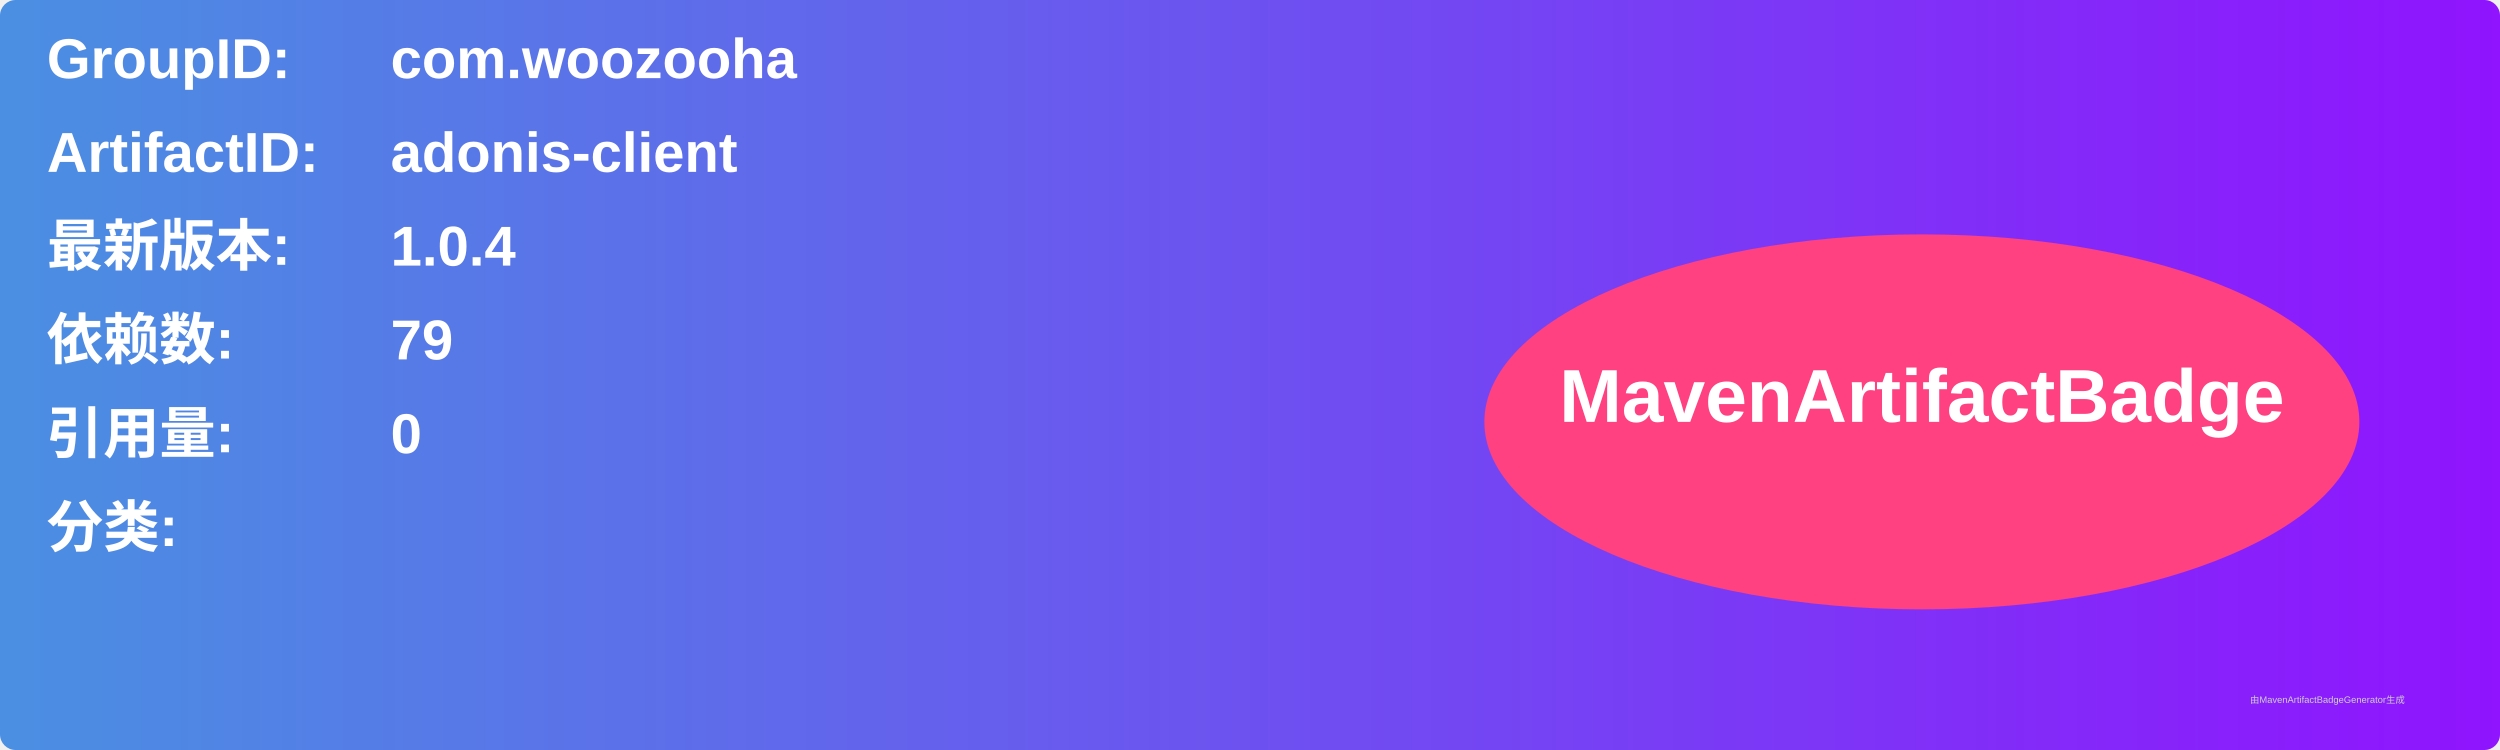
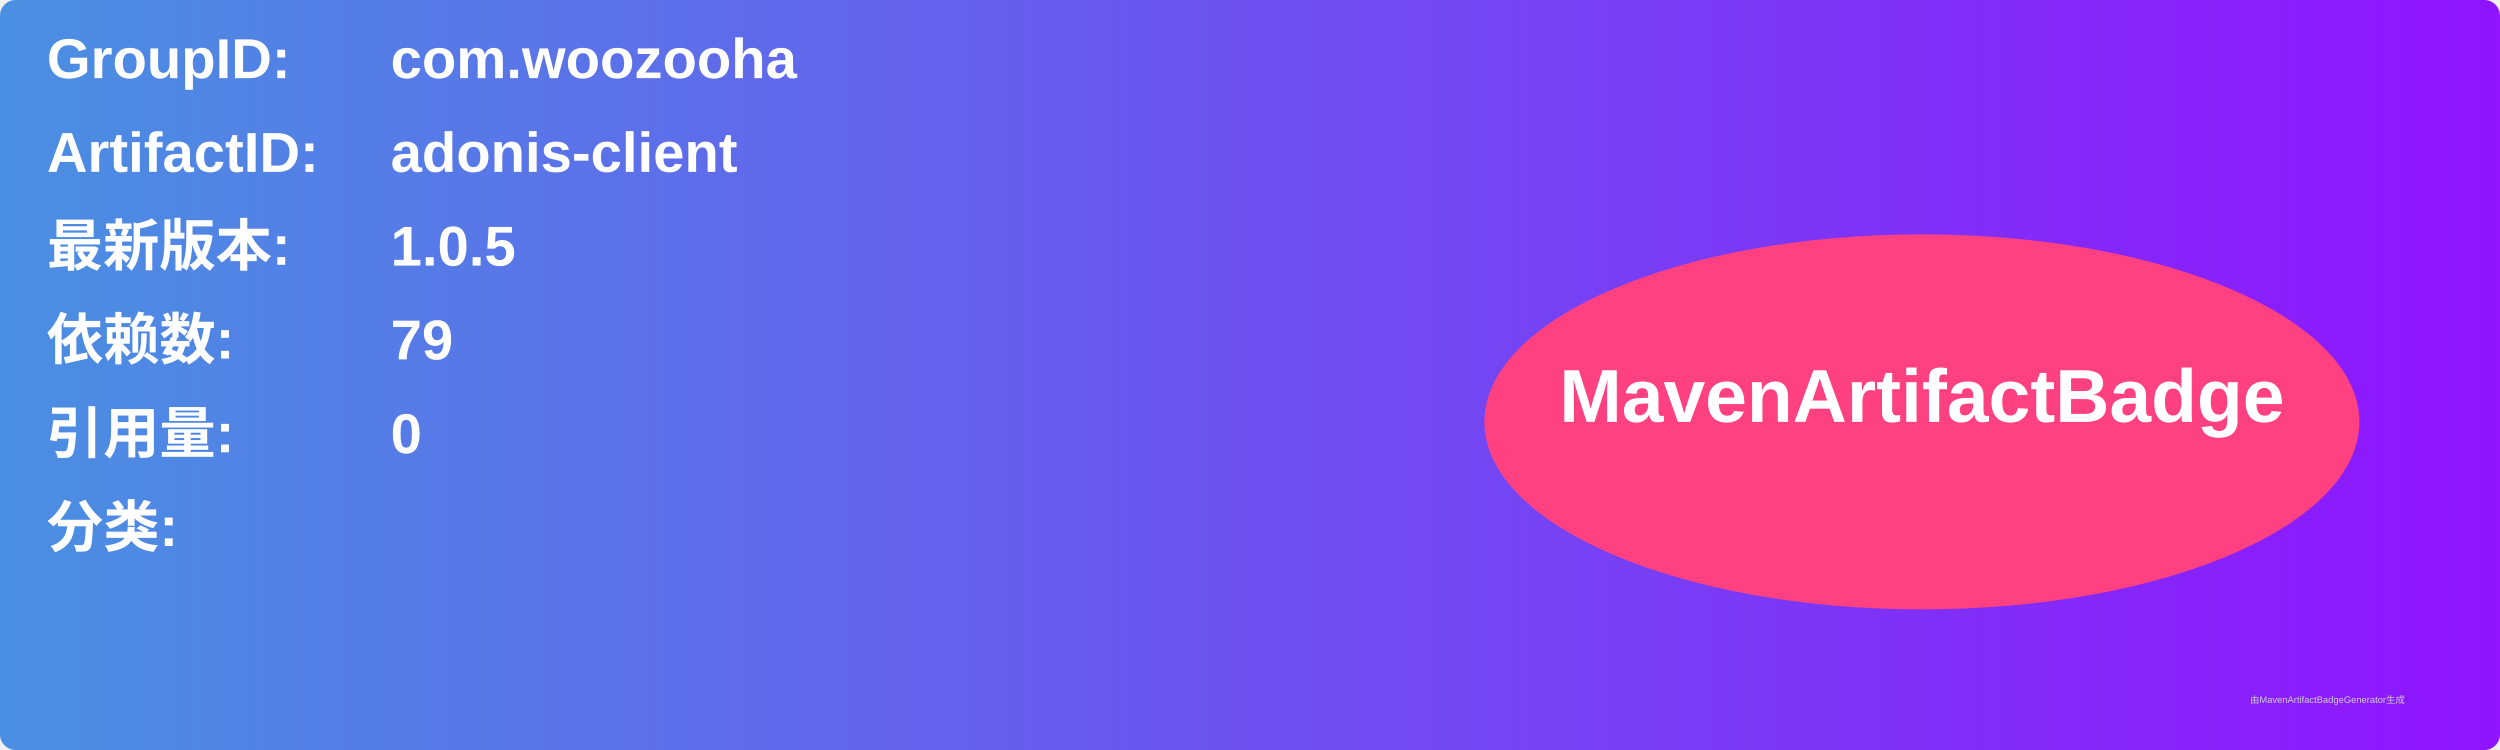
<svg xmlns="http://www.w3.org/2000/svg" width="800" height="240" viewBox="0 0 800 240">
  <linearGradient id="grad" x1="0%" y1="0%" x2="100%" y2="0%">
    <stop offset="0%" stop-color="#4a90e2" />
    <stop offset="100%" stop-color="#9013fe" />
  </linearGradient>
  <rect width="100%" height="100%" rx="5" ry="5" fill="url(#grad)" />
  <g transform="translate(15, 15)">
    <text x="0" y="10" font-family="Arial" font-size="18" fill="white" font-weight="bold" width="260">GroupID:</text>
    <text x="110" y="10" font-family="Arial" font-size="18" fill="white" font-weight="bold" width="460">com.woozooha</text>
    <text x="0" y="40" font-family="Arial" font-size="18" fill="white" font-weight="bold" width="260">ArtifactID:</text>
    <text x="110" y="40" font-family="Arial" font-size="18" fill="white" font-weight="bold" width="460">adonis-client</text>
    <text x="0" y="70" font-family="Arial" font-size="18" fill="white" font-weight="bold">最新版本:</text>
    <text x="110" y="70" font-family="Arial" font-size="18" fill="white" font-weight="bold">
-       <tspan font-weight="bold">1.0.4</tspan>
+       <tspan font-weight="bold">1.0.5</tspan>
    </text>
    <text x="0" y="100" font-family="Arial" font-size="18" fill="white" font-weight="bold">依赖数: </text>
    <text x="110" y="100" font-family="Arial" font-size="18" fill="white">
      <tspan font-weight="bold">79</tspan>
    </text>
    <text x="0" y="130" font-family="Arial" font-size="18" fill="white" font-weight="bold">引用量: </text>
    <text x="110" y="130" font-family="Arial" font-size="18" fill="white">
      <tspan font-weight="bold">0</tspan>
    </text>
    <text x="0" y="160" font-family="Arial" font-size="18" fill="white" font-weight="bold">分类:</text>
    <text x="10" y="190" font-family="Arial" font-size="10" fill="white">
      <tspan font-weight="bold" />
    </text>
    <ellipse cx="600" cy="120" rx="140" ry="60" fill="#ff4081" />
    <text x="600" y="120" text-anchor="middle" font-family="Arial" font-size="24" fill="white" font-weight="bold">MavenArtifactBadge</text>
  </g>
  <text x="720" y="225" font-family="Arial" font-size="3" fill="#d0d0d0">由MavenArtifactBadgeGenerator生成</text>
</svg>
